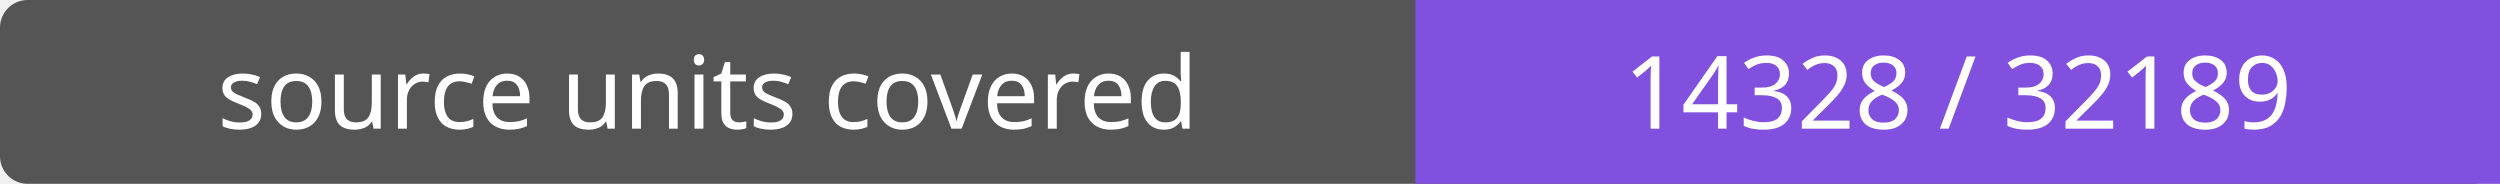
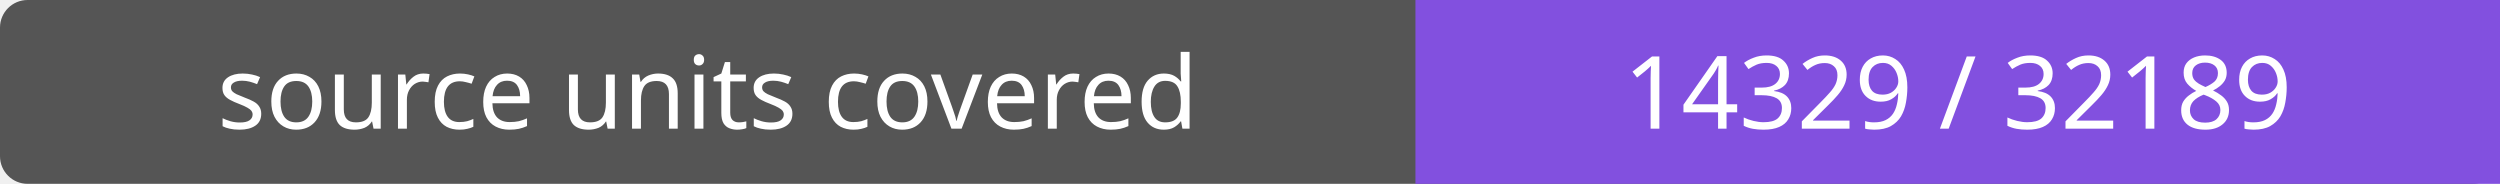
- <svg xmlns="http://www.w3.org/2000/svg" width="272" height="20" role="img" aria-label="source units covered: 14328 / 32189">
+ <svg xmlns="http://www.w3.org/2000/svg" width="272" height="20" role="img" aria-label="source units covered: 14329 / 32189">
  <rect width="272" height="20" rx="3" fill="#555" />
  <path fill="#8250df" d="M154 0h118v20H154z" />
  <g fill="#fff" text-anchor="middle" font-family="Verdana,sans-serif" font-size="11">
    <text x="77.0" y="14">source units covered</text>
-     <text x="213.0" y="14">14328 / 32189</text>
+     <text x="213.0" y="14">14329 / 32189</text>
  </g>
</svg>
